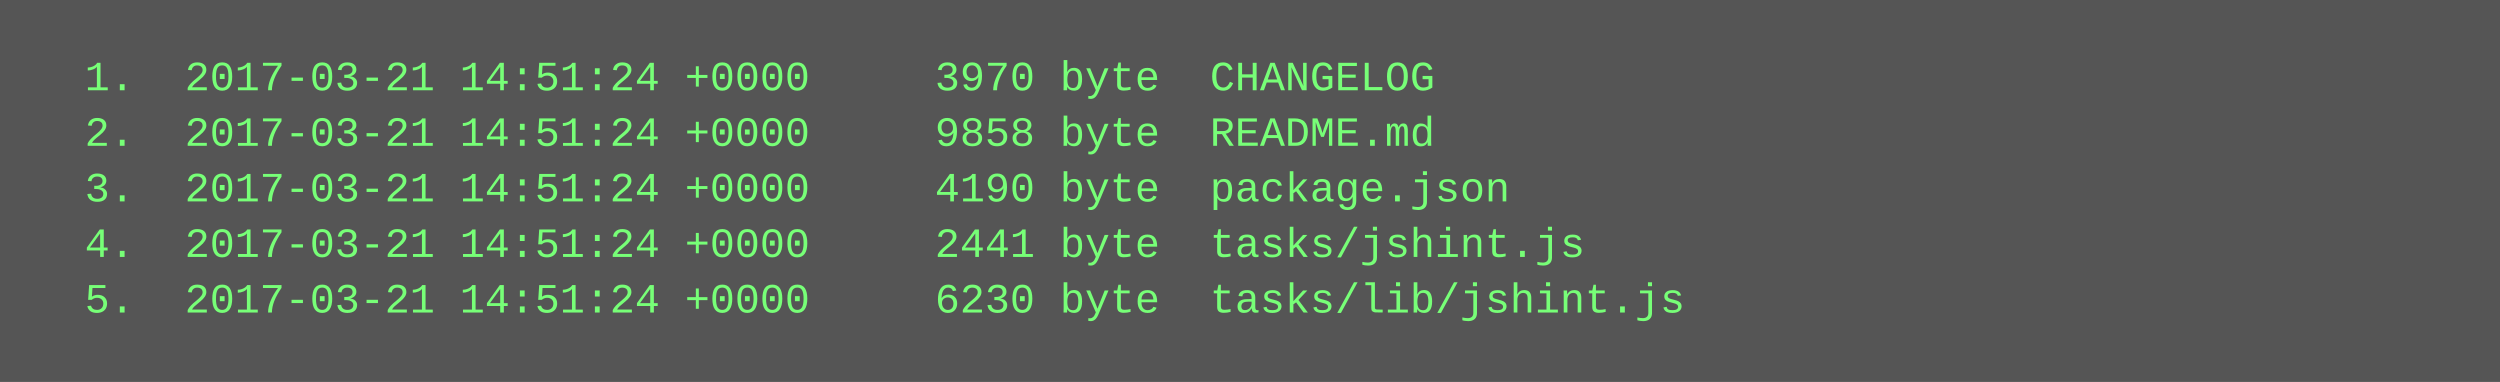
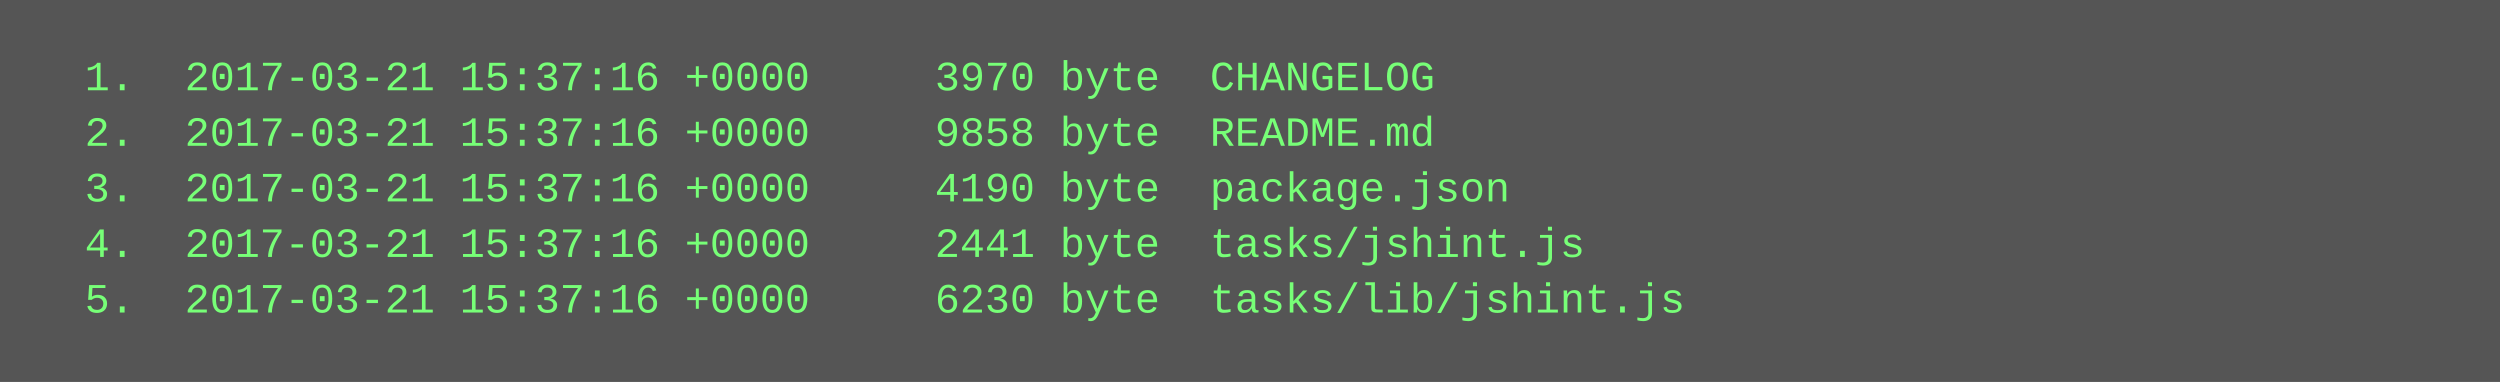
<svg xmlns="http://www.w3.org/2000/svg" height="110" width="720">
  <rect height="110" fill="#555" width="720" />
  <text fill="#7f7" font-family="Courier New" font-size="12" xml:space="preserve">
-     <tspan x="10" y="26">  1.  2017-03-21 14:51:24 +0000     3970 byte  CHANGELOG</tspan>
-     <tspan x="10" y="42">  2.  2017-03-21 14:51:24 +0000     9858 byte  README.md</tspan>
-     <tspan x="10" y="58">  3.  2017-03-21 14:51:24 +0000     4190 byte  package.json</tspan>
-     <tspan x="10" y="74">  4.  2017-03-21 14:51:24 +0000     2441 byte  tasks/jshint.js</tspan>
-     <tspan x="10" y="90">  5.  2017-03-21 14:51:24 +0000     6230 byte  tasks/lib/jshint.js</tspan>
+     <tspan x="10" y="26">  1.  2017-03-21 15:37:16 +0000     3970 byte  CHANGELOG</tspan>
+     <tspan x="10" y="42">  2.  2017-03-21 15:37:16 +0000     9858 byte  README.md</tspan>
+     <tspan x="10" y="58">  3.  2017-03-21 15:37:16 +0000     4190 byte  package.json</tspan>
+     <tspan x="10" y="74">  4.  2017-03-21 15:37:16 +0000     2441 byte  tasks/jshint.js</tspan>
+     <tspan x="10" y="90">  5.  2017-03-21 15:37:16 +0000     6230 byte  tasks/lib/jshint.js</tspan>
  </text>
</svg>
